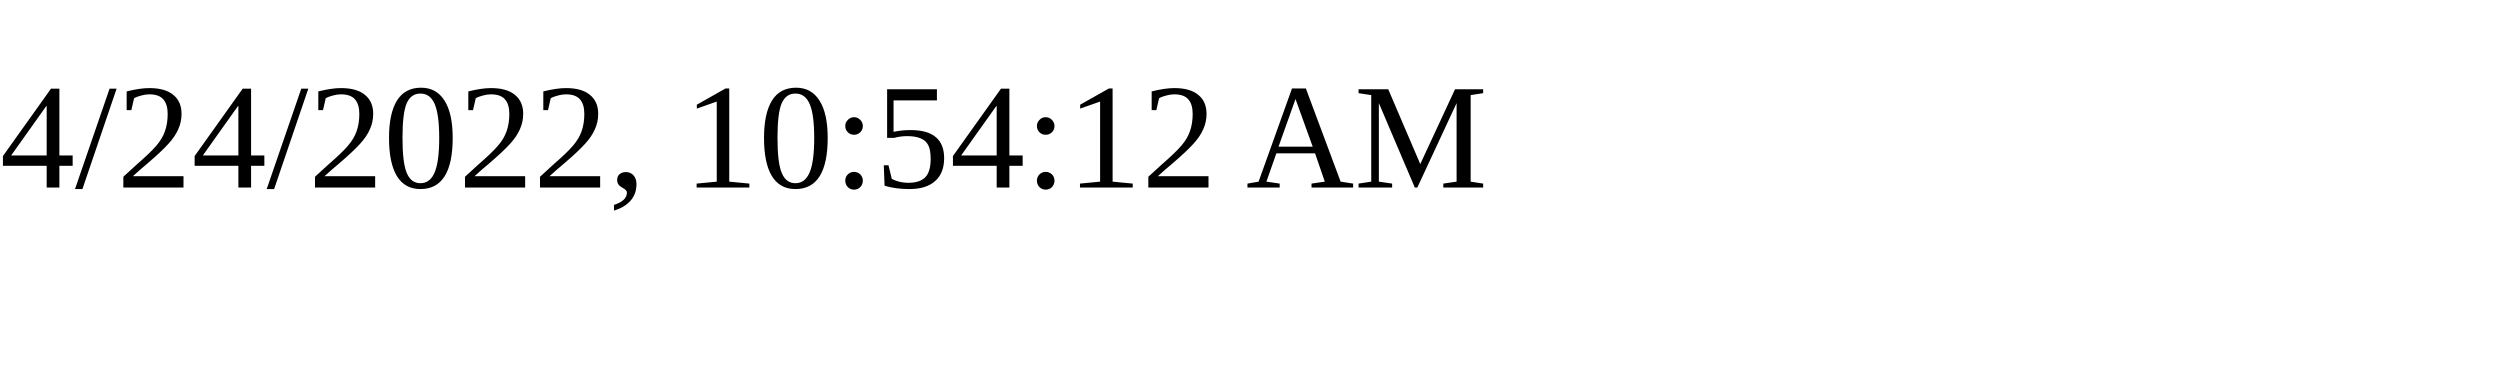
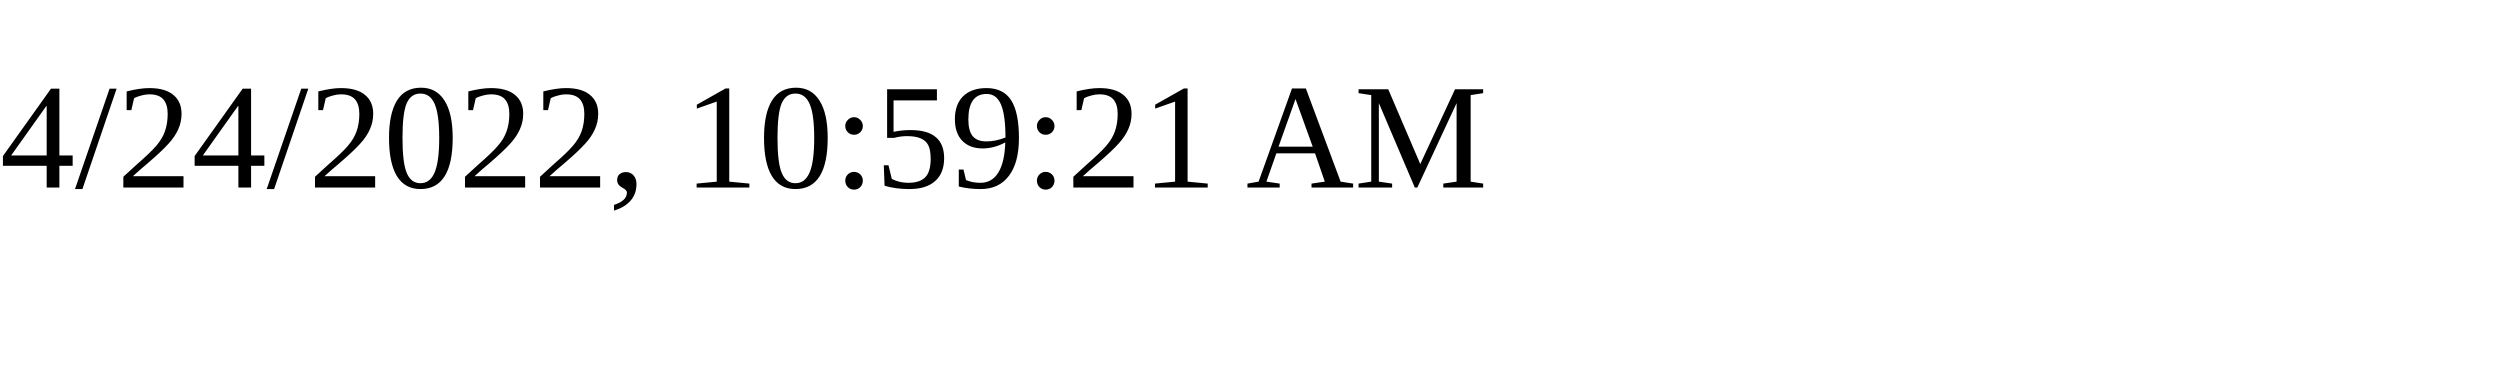
<svg xmlns="http://www.w3.org/2000/svg" height="30" width="200">
-   <text x="0" y="15">4/24/2022, 10:54:12 AM</text>
+   <text x="0" y="15">4/24/2022, 10:59:21 AM</text>
</svg>
